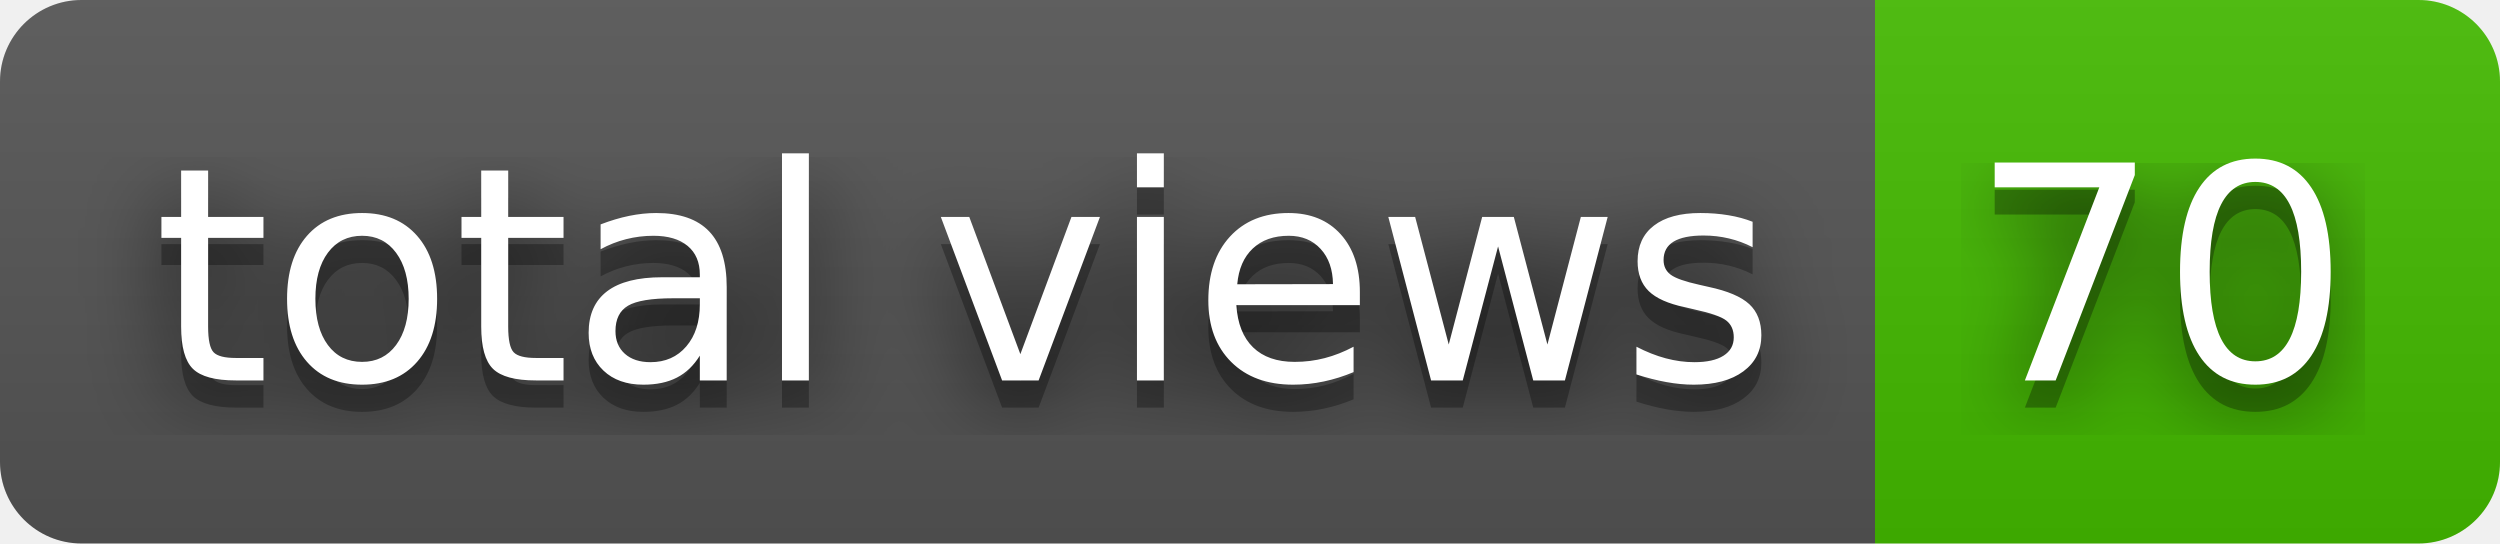
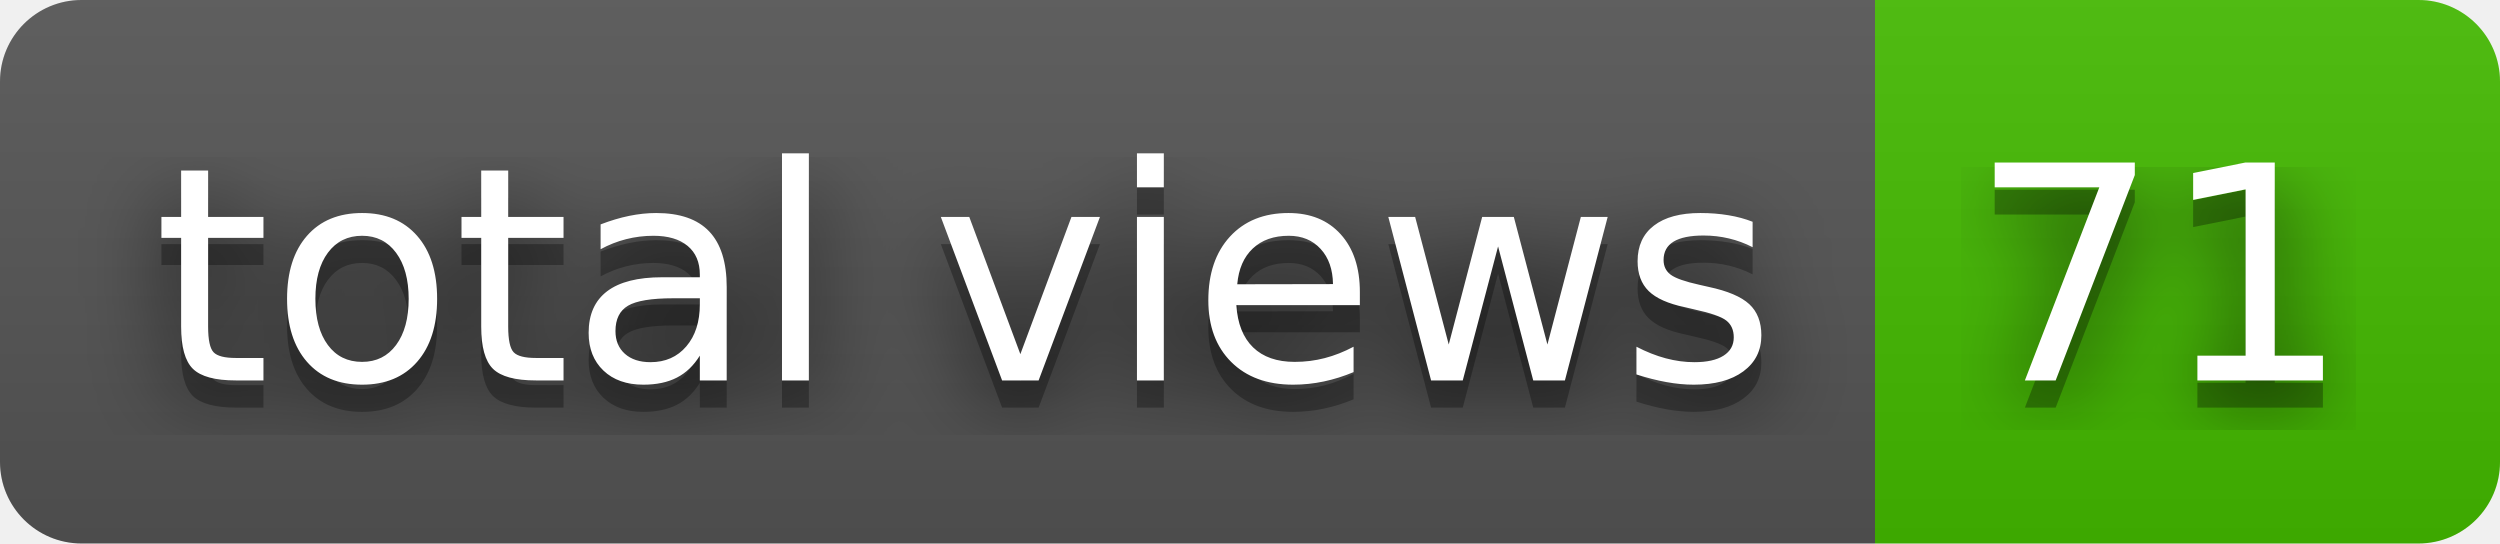
- <svg xmlns="http://www.w3.org/2000/svg" width="92" height="20" role="img" aria-label="total views: 70">
+ <svg xmlns="http://www.w3.org/2000/svg" width="92" height="20" role="img" aria-label="total views: 71">
  <filter id="blur">
    <feGaussianBlur stdDeviation="16" />
  </filter>
  <linearGradient id="s" x2="0" y2="100%">
    <stop offset="0" stop-color="#bbb" stop-opacity=".1" />
    <stop offset="1" stop-opacity=".1" />
  </linearGradient>
  <clipPath id="r">
    <rect width="92" height="20" rx="3" />
  </clipPath>
  <g clip-path="url(#r)">
    <rect width="69" height="20" fill="#555" />
    <rect x="69" width="23" height="20" fill="#4b0" />
    <rect width="92" height="20" fill="url(#s)" />
  </g>
  <g fill="#fff" text-anchor="middle" font-family="Verdana,Geneva,DejaVu Sans,sans-serif" text-rendering="geometricPrecision" font-size="110">
    <g transform="scale(.1)">
      <g aria-hidden="true" fill="#010101">
        <text x="355" y="150" fill-opacity=".8" filter="url(#blur)" textLength="590">total views</text>
        <text x="355" y="150" fill-opacity=".3" textLength="590">total views</text>
      </g>
      <text x="355" y="140" textLength="590">total views</text>
    </g>
    <g transform="scale(.1)">
      <g aria-hidden="true" fill="#010101">
-         <text x="795" y="150" fill-opacity=".8" filter="url(#blur)" textLength="130">70</text>
-         <text x="795" y="150" fill-opacity=".3" textLength="130">70</text>
+         <text x="795" y="150" fill-opacity=".8" filter="url(#blur)" textLength="130">71</text>
+         <text x="795" y="150" fill-opacity=".3" textLength="130">71</text>
      </g>
-       <text x="795" y="140" textLength="130">70</text>
+       <text x="795" y="140" textLength="130">71</text>
    </g>
  </g>
</svg>
